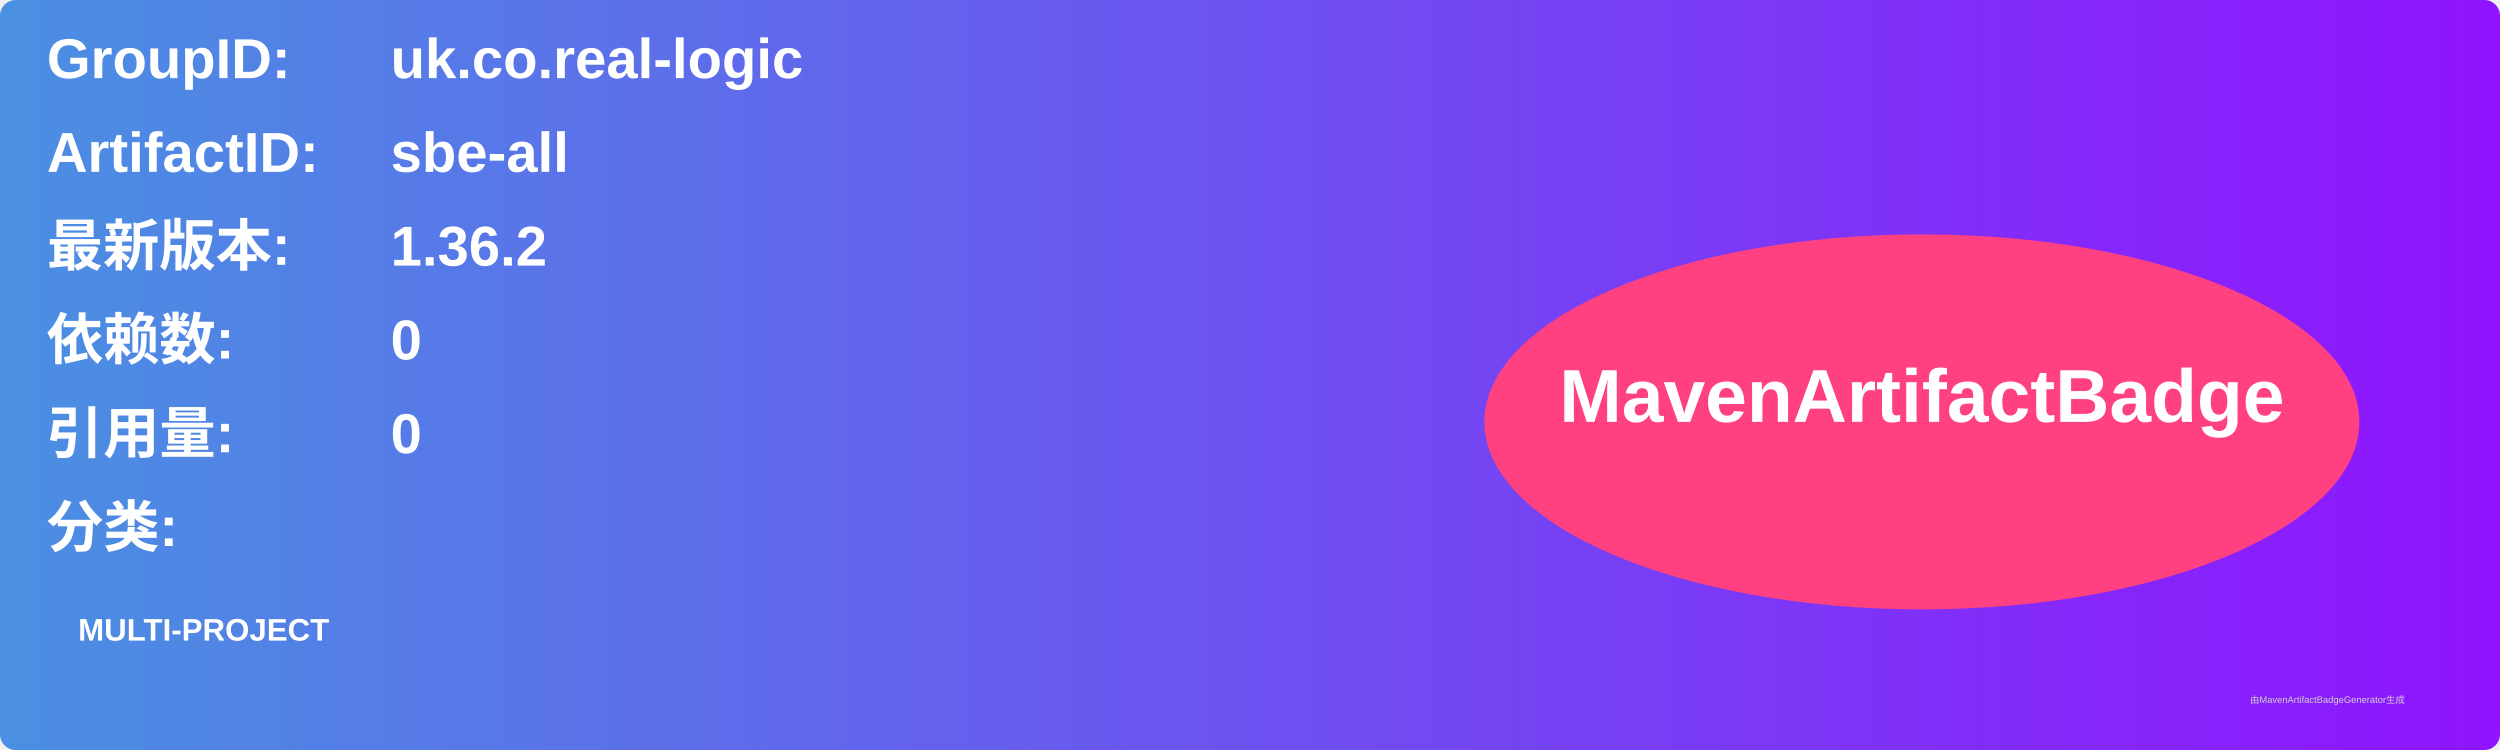
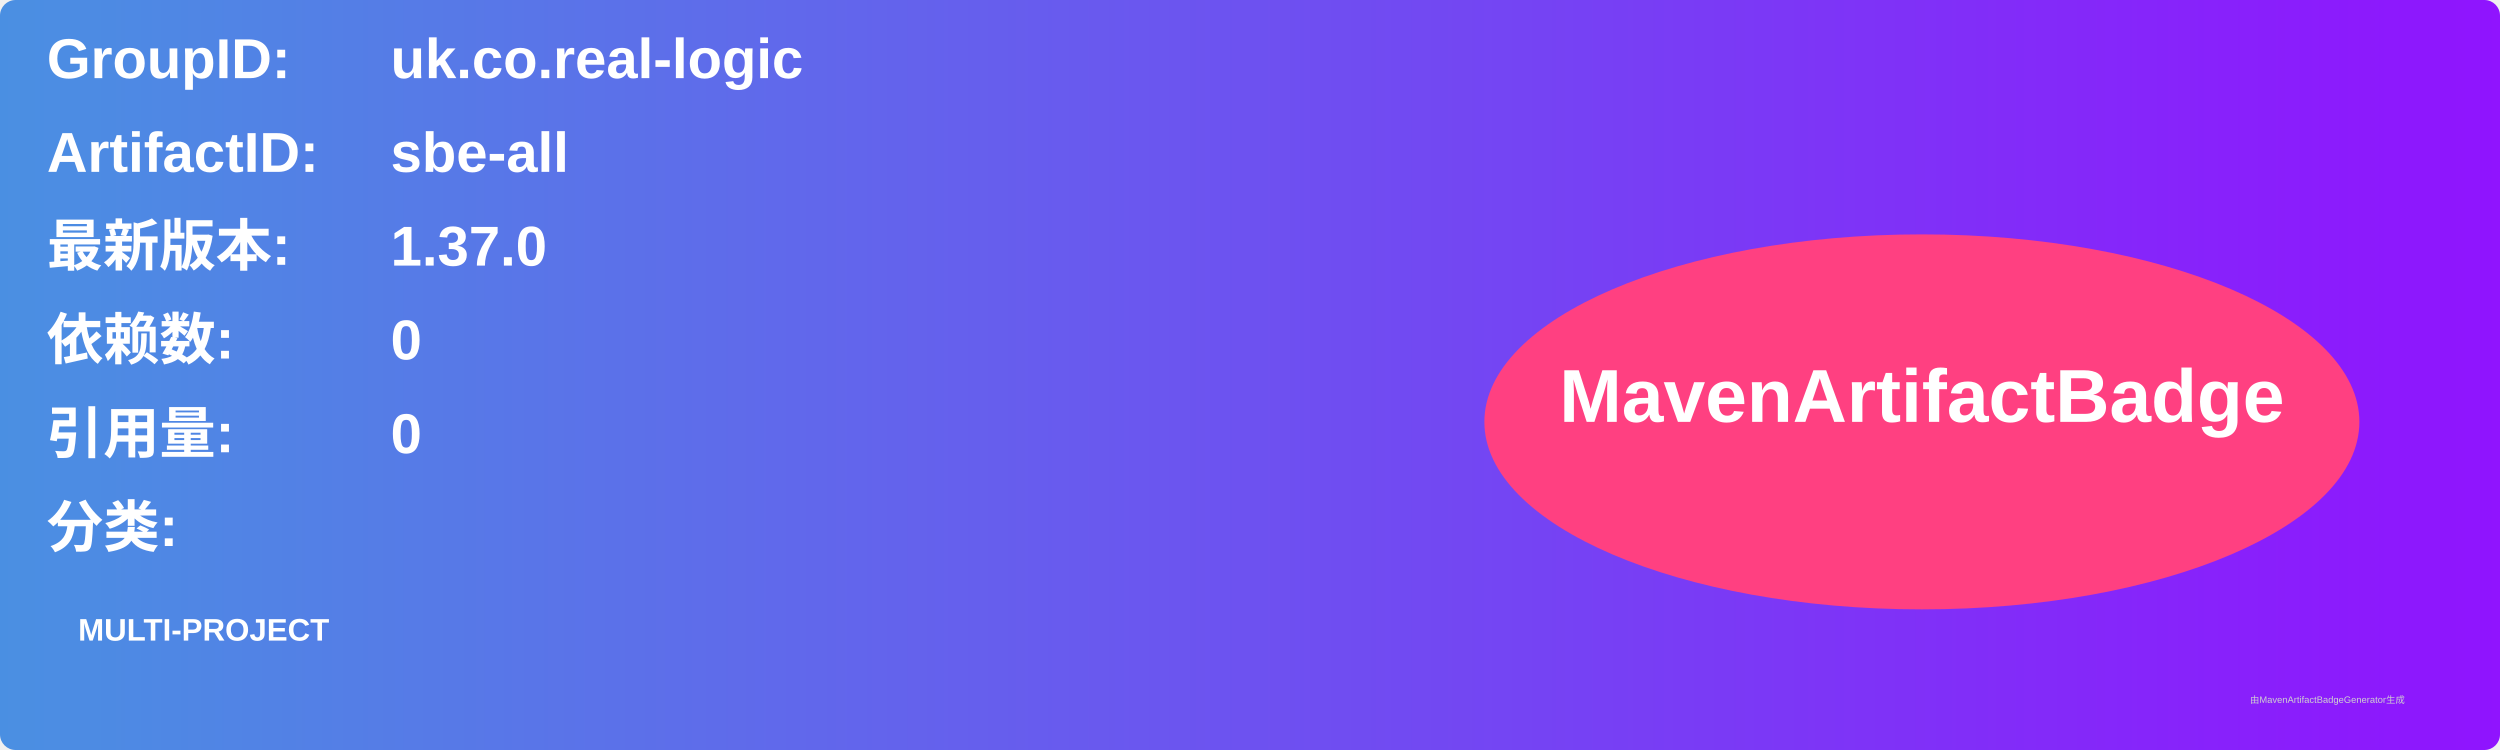
<svg xmlns="http://www.w3.org/2000/svg" width="800" height="240" viewBox="0 0 800 240">
  <linearGradient id="grad" x1="0%" y1="0%" x2="100%" y2="0%">
    <stop offset="0%" stop-color="#4a90e2" />
    <stop offset="100%" stop-color="#9013fe" />
  </linearGradient>
  <rect width="100%" height="100%" rx="5" ry="5" fill="url(#grad)" />
  <g transform="translate(15, 15)">
    <text x="0" y="10" font-family="Arial" font-size="18" fill="white" font-weight="bold" width="260">GroupID:</text>
    <text x="110" y="10" font-family="Arial" font-size="18" fill="white" font-weight="bold" width="460">uk.co.real-logic</text>
    <text x="0" y="40" font-family="Arial" font-size="18" fill="white" font-weight="bold" width="260">ArtifactID:</text>
    <text x="110" y="40" font-family="Arial" font-size="18" fill="white" font-weight="bold" width="460">sbe-all</text>
    <text x="0" y="70" font-family="Arial" font-size="18" fill="white" font-weight="bold">最新版本:</text>
    <text x="110" y="70" font-family="Arial" font-size="18" fill="white" font-weight="bold">
-       <tspan font-weight="bold">1.36.2</tspan>
+       <tspan font-weight="bold">1.37.0</tspan>
    </text>
    <text x="0" y="100" font-family="Arial" font-size="18" fill="white" font-weight="bold">依赖数: </text>
    <text x="110" y="100" font-family="Arial" font-size="18" fill="white">
      <tspan font-weight="bold">0</tspan>
    </text>
    <text x="0" y="130" font-family="Arial" font-size="18" fill="white" font-weight="bold">引用量: </text>
    <text x="110" y="130" font-family="Arial" font-size="18" fill="white">
      <tspan font-weight="bold">0</tspan>
    </text>
    <text x="0" y="160" font-family="Arial" font-size="18" fill="white" font-weight="bold">分类:</text>
    <text x="10" y="190" font-family="Arial" font-size="10" fill="white">
      <tspan font-weight="bold">MULTI-PROJECT</tspan>
    </text>
    <ellipse cx="600" cy="120" rx="140" ry="60" fill="#ff4081" />
    <text x="600" y="120" text-anchor="middle" font-family="Arial" font-size="24" fill="white" font-weight="bold">MavenArtifactBadge</text>
  </g>
  <text x="720" y="225" font-family="Arial" font-size="3" fill="#d0d0d0">由MavenArtifactBadgeGenerator生成</text>
</svg>
